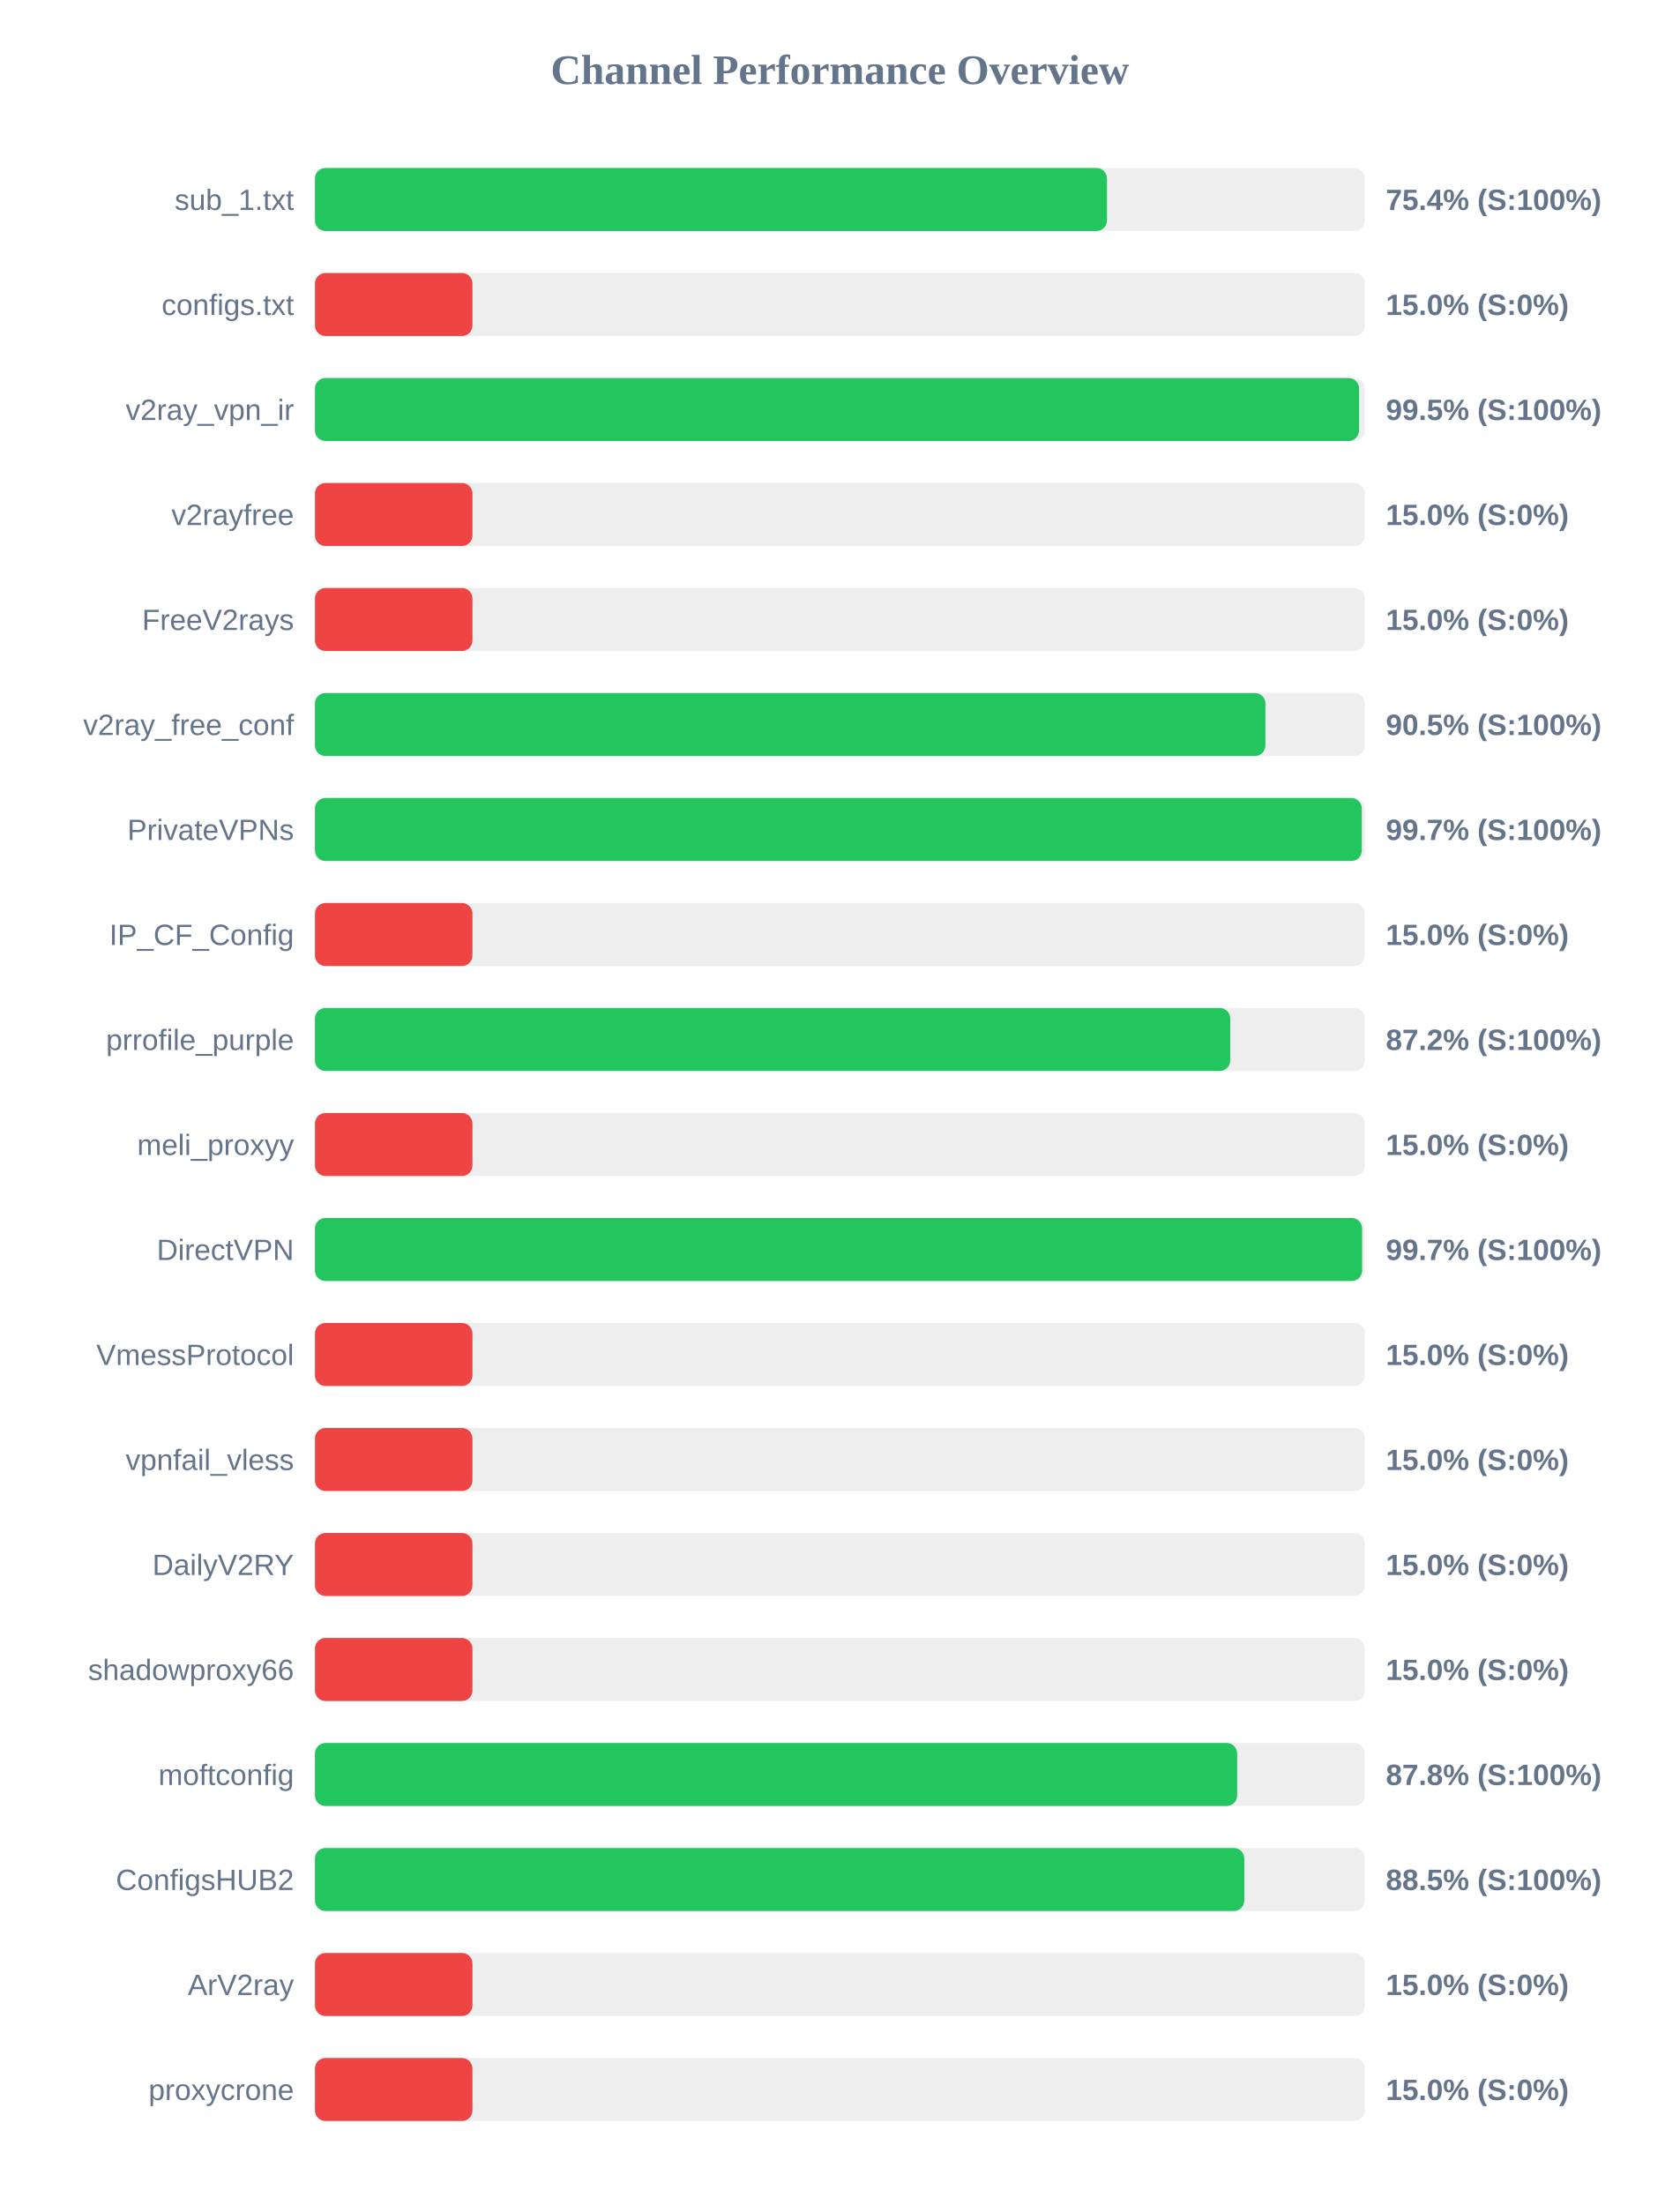
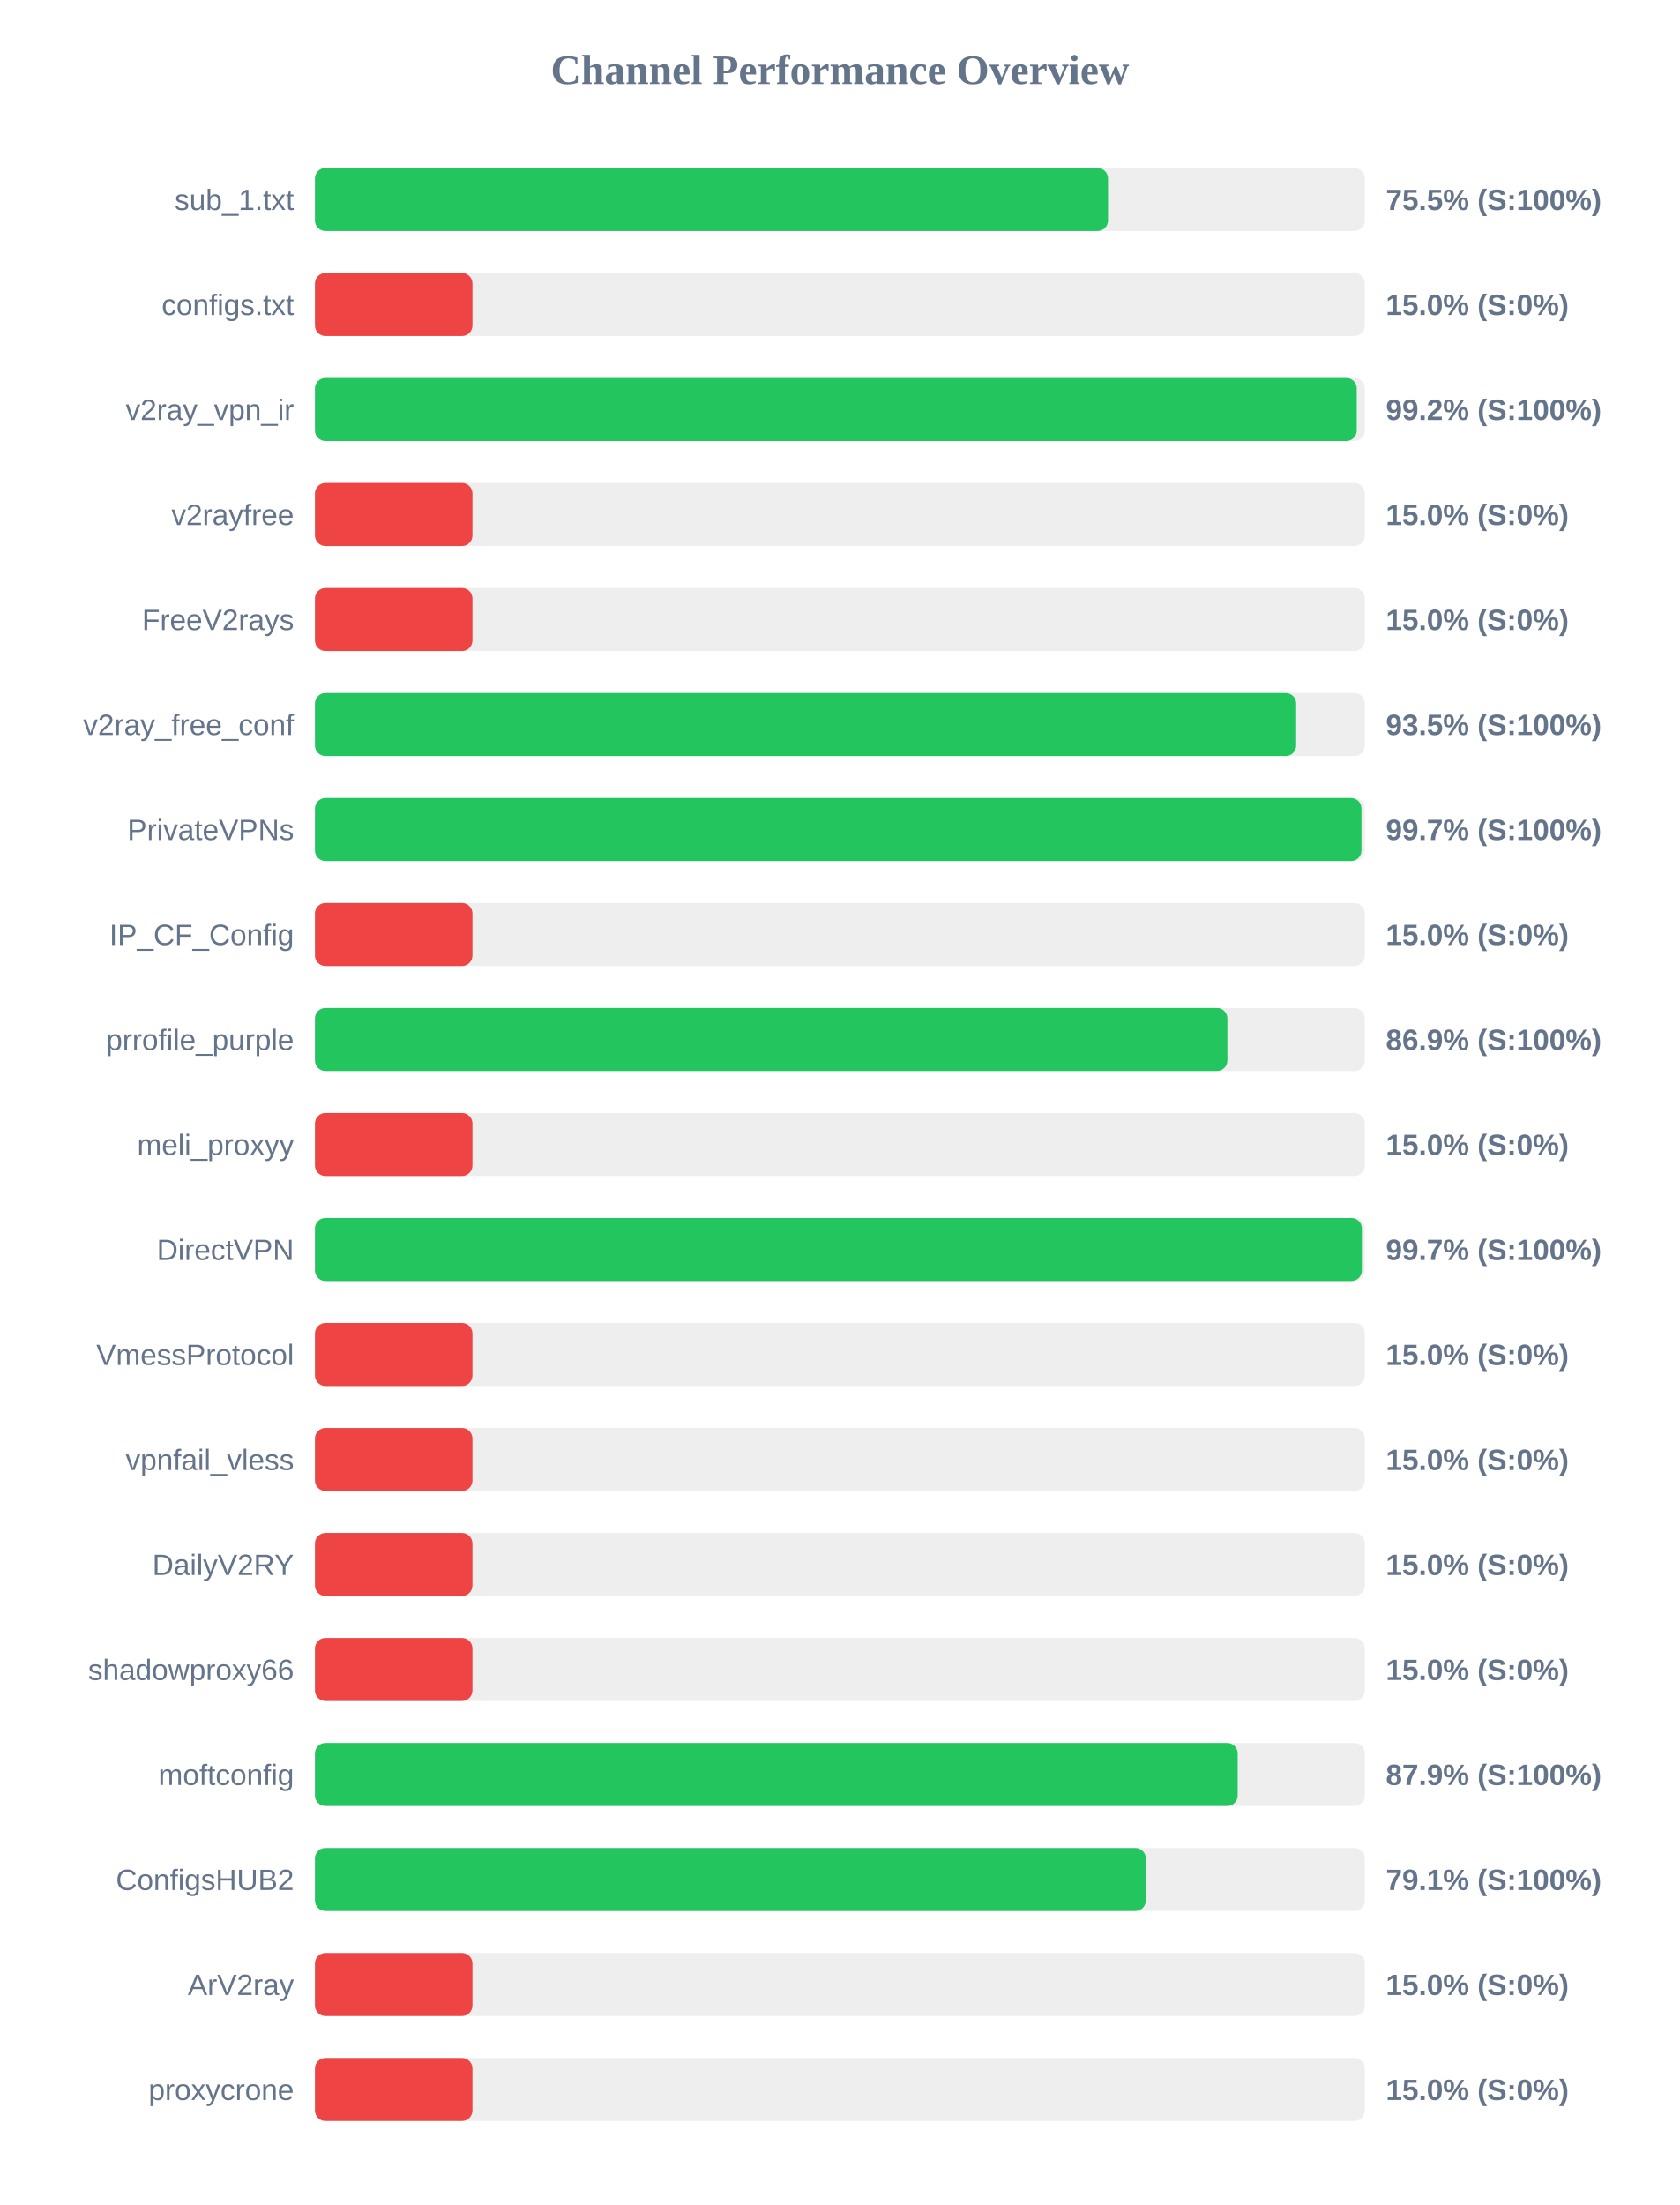
<svg xmlns="http://www.w3.org/2000/svg" width="800" height="1050" version="1.1">
  <style>
        .row { font: 14px Arial; fill: #64748b; }
        .score { font: bold 14px Arial; fill: #64748b; }
    </style>
  <text x="400" y="40" text-anchor="middle" font-size="20px" font-weight="bold" fill="#64748b">Channel Performance Overview</text>
  <rect x="150" y="80" width="500" height="30" fill="#eee" rx="5" />
-   <rect x="150" y="80" width="377.2" height="30" fill="#22c55e" rx="5" />
+   <rect x="150" y="80" width="377.7" height="30" fill="#22c55e" rx="5" />
  <text x="140" y="100" text-anchor="end" class="row">sub_1.txt</text>
-   <text x="660" y="100" text-anchor="start" class="score">75.4% (S:100%)</text>
+   <text x="660" y="100" text-anchor="start" class="score">75.5% (S:100%)</text>
  <rect x="150" y="130" width="500" height="30" fill="#eee" rx="5" />
  <rect x="150" y="130" width="75.0" height="30" fill="#ef4444" rx="5" />
  <text x="140" y="150" text-anchor="end" class="row">configs.txt</text>
  <text x="660" y="150" text-anchor="start" class="score">15.0% (S:0%)</text>
  <rect x="150" y="180" width="500" height="30" fill="#eee" rx="5" />
-   <rect x="150" y="180" width="497.25" height="30" fill="#22c55e" rx="5" />
+   <rect x="150" y="180" width="496.15" height="30" fill="#22c55e" rx="5" />
  <text x="140" y="200" text-anchor="end" class="row">v2ray_vpn_ir</text>
-   <text x="660" y="200" text-anchor="start" class="score">99.5% (S:100%)</text>
+   <text x="660" y="200" text-anchor="start" class="score">99.2% (S:100%)</text>
  <rect x="150" y="230" width="500" height="30" fill="#eee" rx="5" />
  <rect x="150" y="230" width="75.0" height="30" fill="#ef4444" rx="5" />
  <text x="140" y="250" text-anchor="end" class="row">v2rayfree</text>
  <text x="660" y="250" text-anchor="start" class="score">15.0% (S:0%)</text>
  <rect x="150" y="280" width="500" height="30" fill="#eee" rx="5" />
  <rect x="150" y="280" width="75.0" height="30" fill="#ef4444" rx="5" />
  <text x="140" y="300" text-anchor="end" class="row">FreeV2rays</text>
  <text x="660" y="300" text-anchor="start" class="score">15.0% (S:0%)</text>
  <rect x="150" y="330" width="500" height="30" fill="#eee" rx="5" />
-   <rect x="150" y="330" width="452.65" height="30" fill="#22c55e" rx="5" />
+   <rect x="150" y="330" width="467.3" height="30" fill="#22c55e" rx="5" />
  <text x="140" y="350" text-anchor="end" class="row">v2ray_free_conf</text>
-   <text x="660" y="350" text-anchor="start" class="score">90.5% (S:100%)</text>
+   <text x="660" y="350" text-anchor="start" class="score">93.5% (S:100%)</text>
  <rect x="150" y="380" width="500" height="30" fill="#eee" rx="5" />
-   <rect x="150" y="380" width="498.55" height="30" fill="#22c55e" rx="5" />
+   <rect x="150" y="380" width="498.4" height="30" fill="#22c55e" rx="5" />
  <text x="140" y="400" text-anchor="end" class="row">PrivateVPNs</text>
  <text x="660" y="400" text-anchor="start" class="score">99.7% (S:100%)</text>
  <rect x="150" y="430" width="500" height="30" fill="#eee" rx="5" />
  <rect x="150" y="430" width="75.0" height="30" fill="#ef4444" rx="5" />
  <text x="140" y="450" text-anchor="end" class="row">IP_CF_Config</text>
  <text x="660" y="450" text-anchor="start" class="score">15.0% (S:0%)</text>
  <rect x="150" y="480" width="500" height="30" fill="#eee" rx="5" />
-   <rect x="150" y="480" width="435.9" height="30" fill="#22c55e" rx="5" />
+   <rect x="150" y="480" width="434.55" height="30" fill="#22c55e" rx="5" />
  <text x="140" y="500" text-anchor="end" class="row">prrofile_purple</text>
-   <text x="660" y="500" text-anchor="start" class="score">87.2% (S:100%)</text>
+   <text x="660" y="500" text-anchor="start" class="score">86.9% (S:100%)</text>
  <rect x="150" y="530" width="500" height="30" fill="#eee" rx="5" />
  <rect x="150" y="530" width="75.0" height="30" fill="#ef4444" rx="5" />
  <text x="140" y="550" text-anchor="end" class="row">meli_proxyy</text>
  <text x="660" y="550" text-anchor="start" class="score">15.0% (S:0%)</text>
  <rect x="150" y="580" width="500" height="30" fill="#eee" rx="5" />
-   <rect x="150" y="580" width="498.7" height="30" fill="#22c55e" rx="5" />
+   <rect x="150" y="580" width="498.6" height="30" fill="#22c55e" rx="5" />
  <text x="140" y="600" text-anchor="end" class="row">DirectVPN</text>
  <text x="660" y="600" text-anchor="start" class="score">99.7% (S:100%)</text>
  <rect x="150" y="630" width="500" height="30" fill="#eee" rx="5" />
  <rect x="150" y="630" width="75.0" height="30" fill="#ef4444" rx="5" />
  <text x="140" y="650" text-anchor="end" class="row">VmessProtocol</text>
  <text x="660" y="650" text-anchor="start" class="score">15.0% (S:0%)</text>
  <rect x="150" y="680" width="500" height="30" fill="#eee" rx="5" />
  <rect x="150" y="680" width="75.0" height="30" fill="#ef4444" rx="5" />
  <text x="140" y="700" text-anchor="end" class="row">vpnfail_vless</text>
  <text x="660" y="700" text-anchor="start" class="score">15.0% (S:0%)</text>
  <rect x="150" y="730" width="500" height="30" fill="#eee" rx="5" />
  <rect x="150" y="730" width="75.0" height="30" fill="#ef4444" rx="5" />
  <text x="140" y="750" text-anchor="end" class="row">DailyV2RY</text>
  <text x="660" y="750" text-anchor="start" class="score">15.0% (S:0%)</text>
  <rect x="150" y="780" width="500" height="30" fill="#eee" rx="5" />
  <rect x="150" y="780" width="75.0" height="30" fill="#ef4444" rx="5" />
  <text x="140" y="800" text-anchor="end" class="row">shadowproxy66</text>
  <text x="660" y="800" text-anchor="start" class="score">15.0% (S:0%)</text>
  <rect x="150" y="830" width="500" height="30" fill="#eee" rx="5" />
-   <rect x="150" y="830" width="439.2" height="30" fill="#22c55e" rx="5" />
+   <rect x="150" y="830" width="439.45" height="30" fill="#22c55e" rx="5" />
  <text x="140" y="850" text-anchor="end" class="row">moftconfig</text>
-   <text x="660" y="850" text-anchor="start" class="score">87.8% (S:100%)</text>
+   <text x="660" y="850" text-anchor="start" class="score">87.9% (S:100%)</text>
  <rect x="150" y="880" width="500" height="30" fill="#eee" rx="5" />
-   <rect x="150" y="880" width="442.6" height="30" fill="#22c55e" rx="5" />
+   <rect x="150" y="880" width="395.7" height="30" fill="#22c55e" rx="5" />
  <text x="140" y="900" text-anchor="end" class="row">ConfigsHUB2</text>
-   <text x="660" y="900" text-anchor="start" class="score">88.5% (S:100%)</text>
+   <text x="660" y="900" text-anchor="start" class="score">79.1% (S:100%)</text>
  <rect x="150" y="930" width="500" height="30" fill="#eee" rx="5" />
  <rect x="150" y="930" width="75.0" height="30" fill="#ef4444" rx="5" />
  <text x="140" y="950" text-anchor="end" class="row">ArV2ray</text>
  <text x="660" y="950" text-anchor="start" class="score">15.0% (S:0%)</text>
  <rect x="150" y="980" width="500" height="30" fill="#eee" rx="5" />
  <rect x="150" y="980" width="75.0" height="30" fill="#ef4444" rx="5" />
  <text x="140" y="1000" text-anchor="end" class="row">proxycrone</text>
  <text x="660" y="1000" text-anchor="start" class="score">15.0% (S:0%)</text>
</svg>
